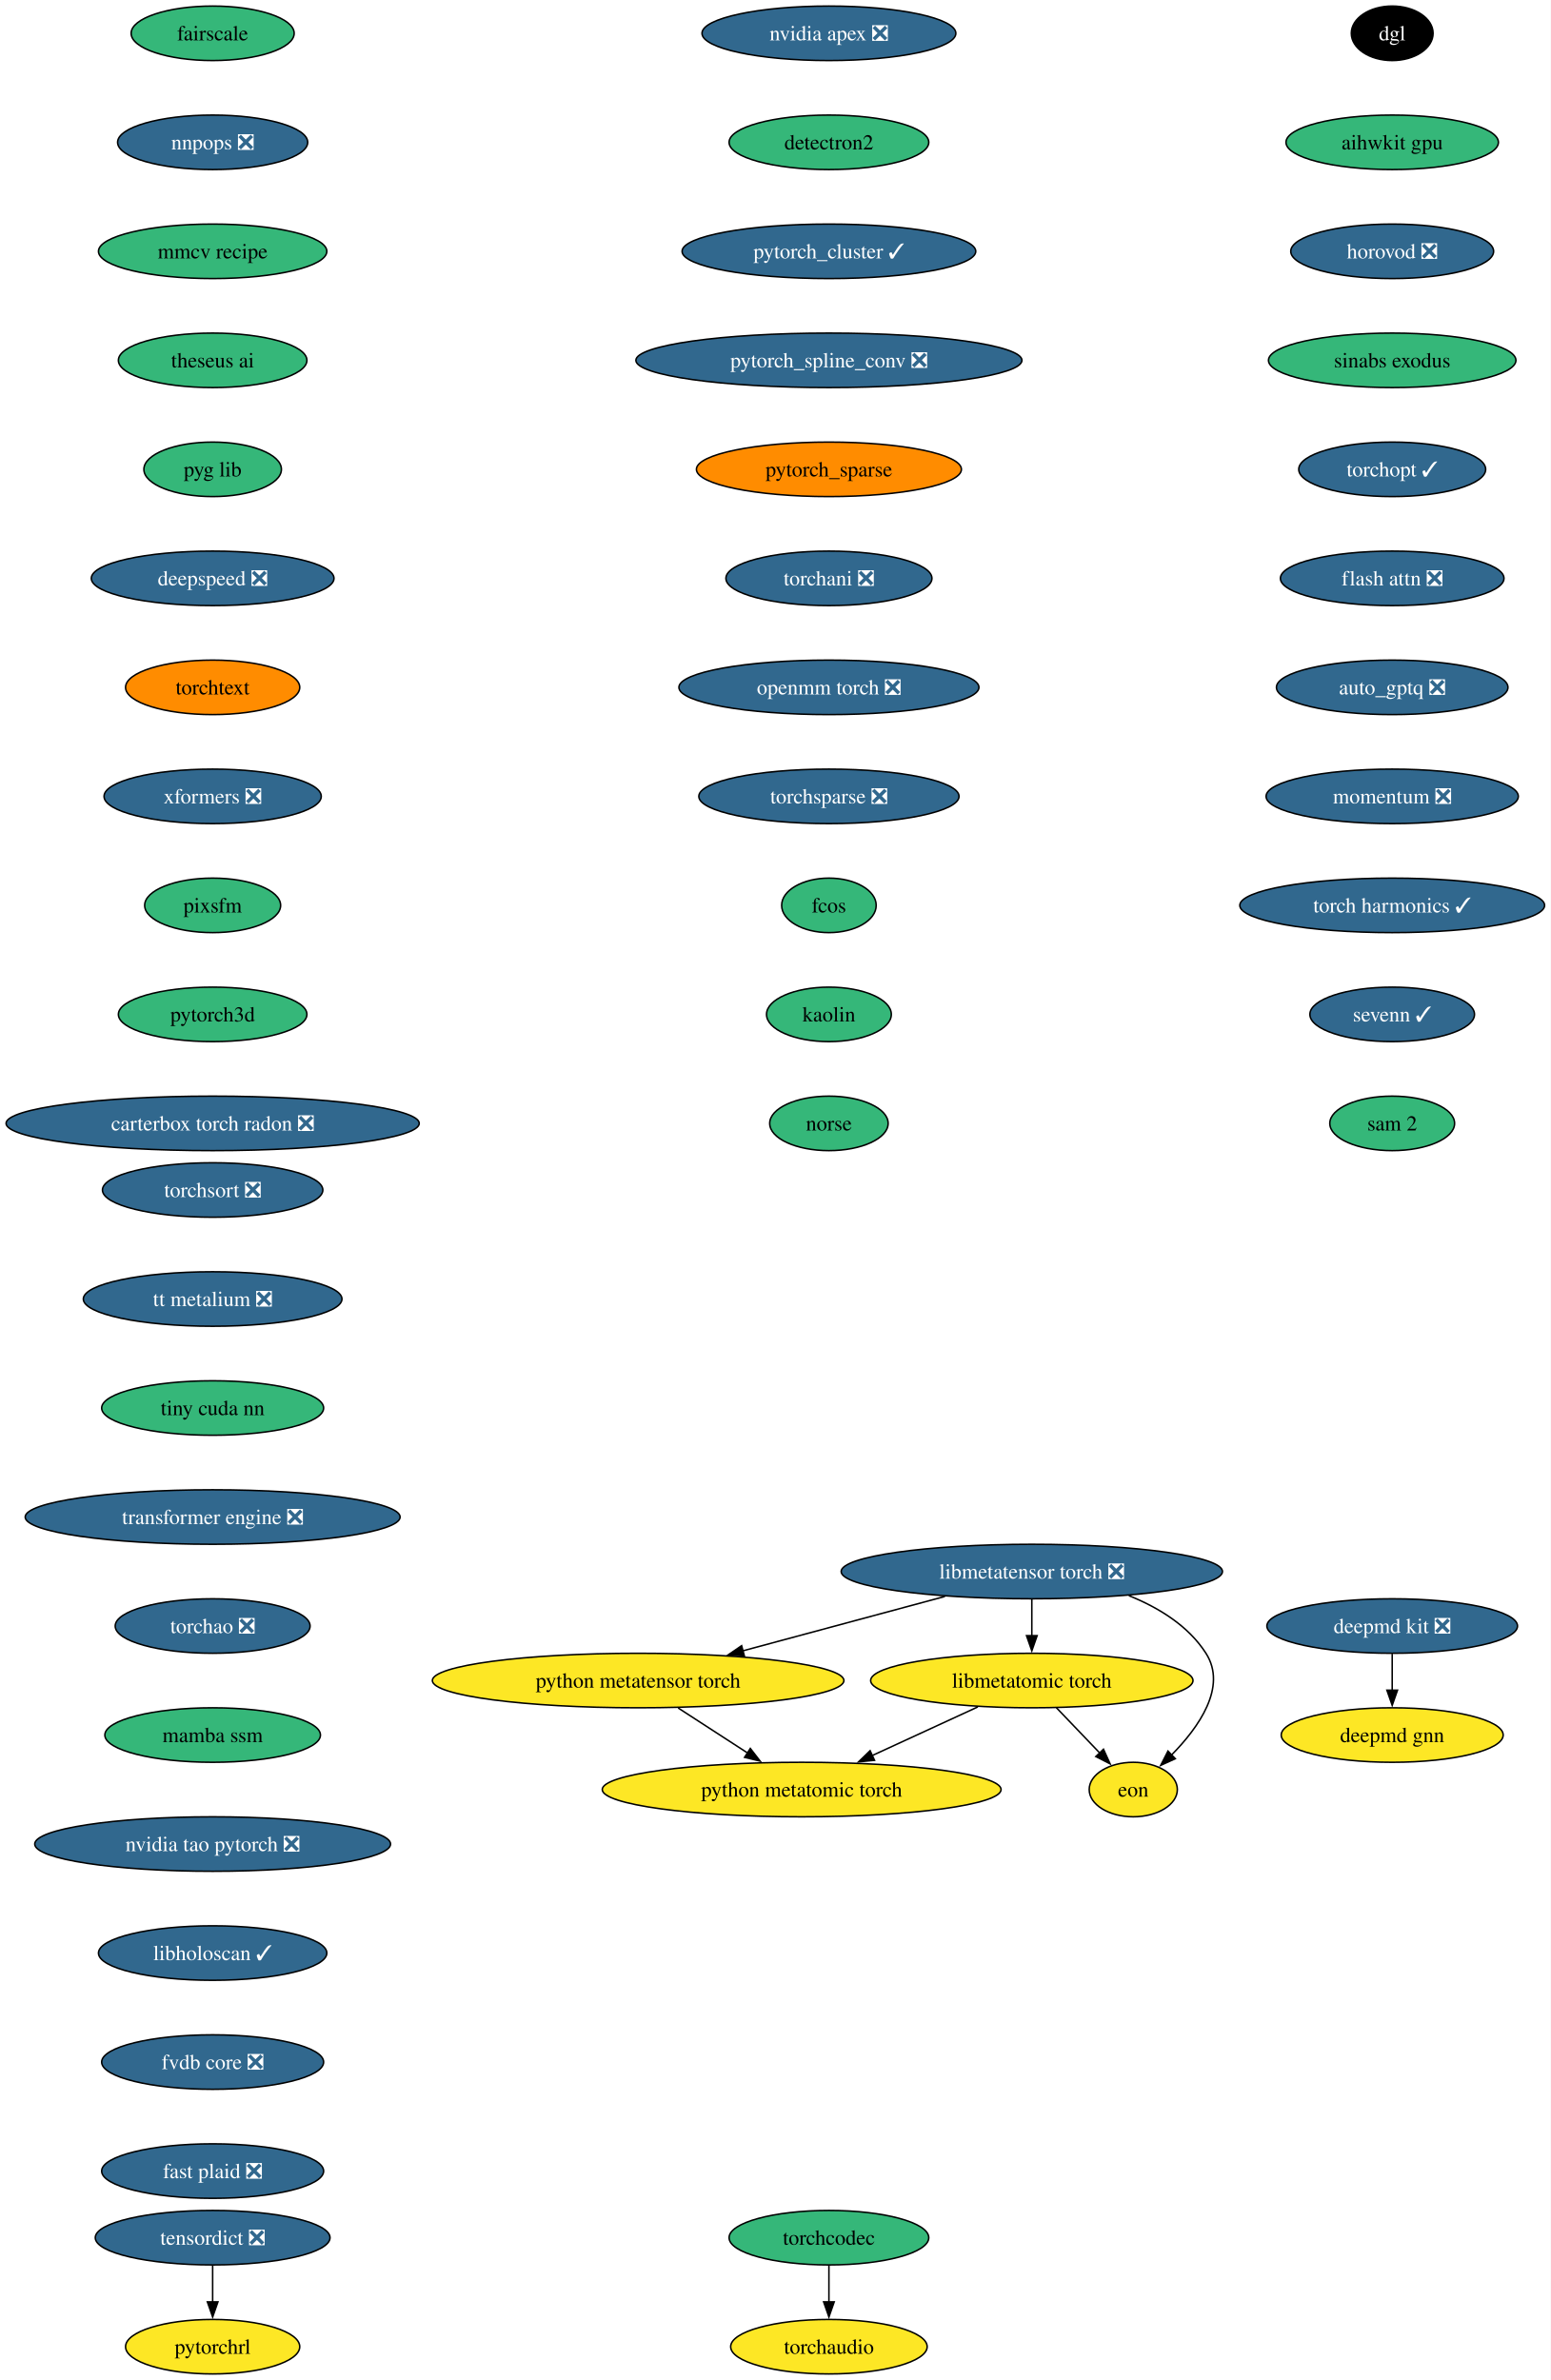
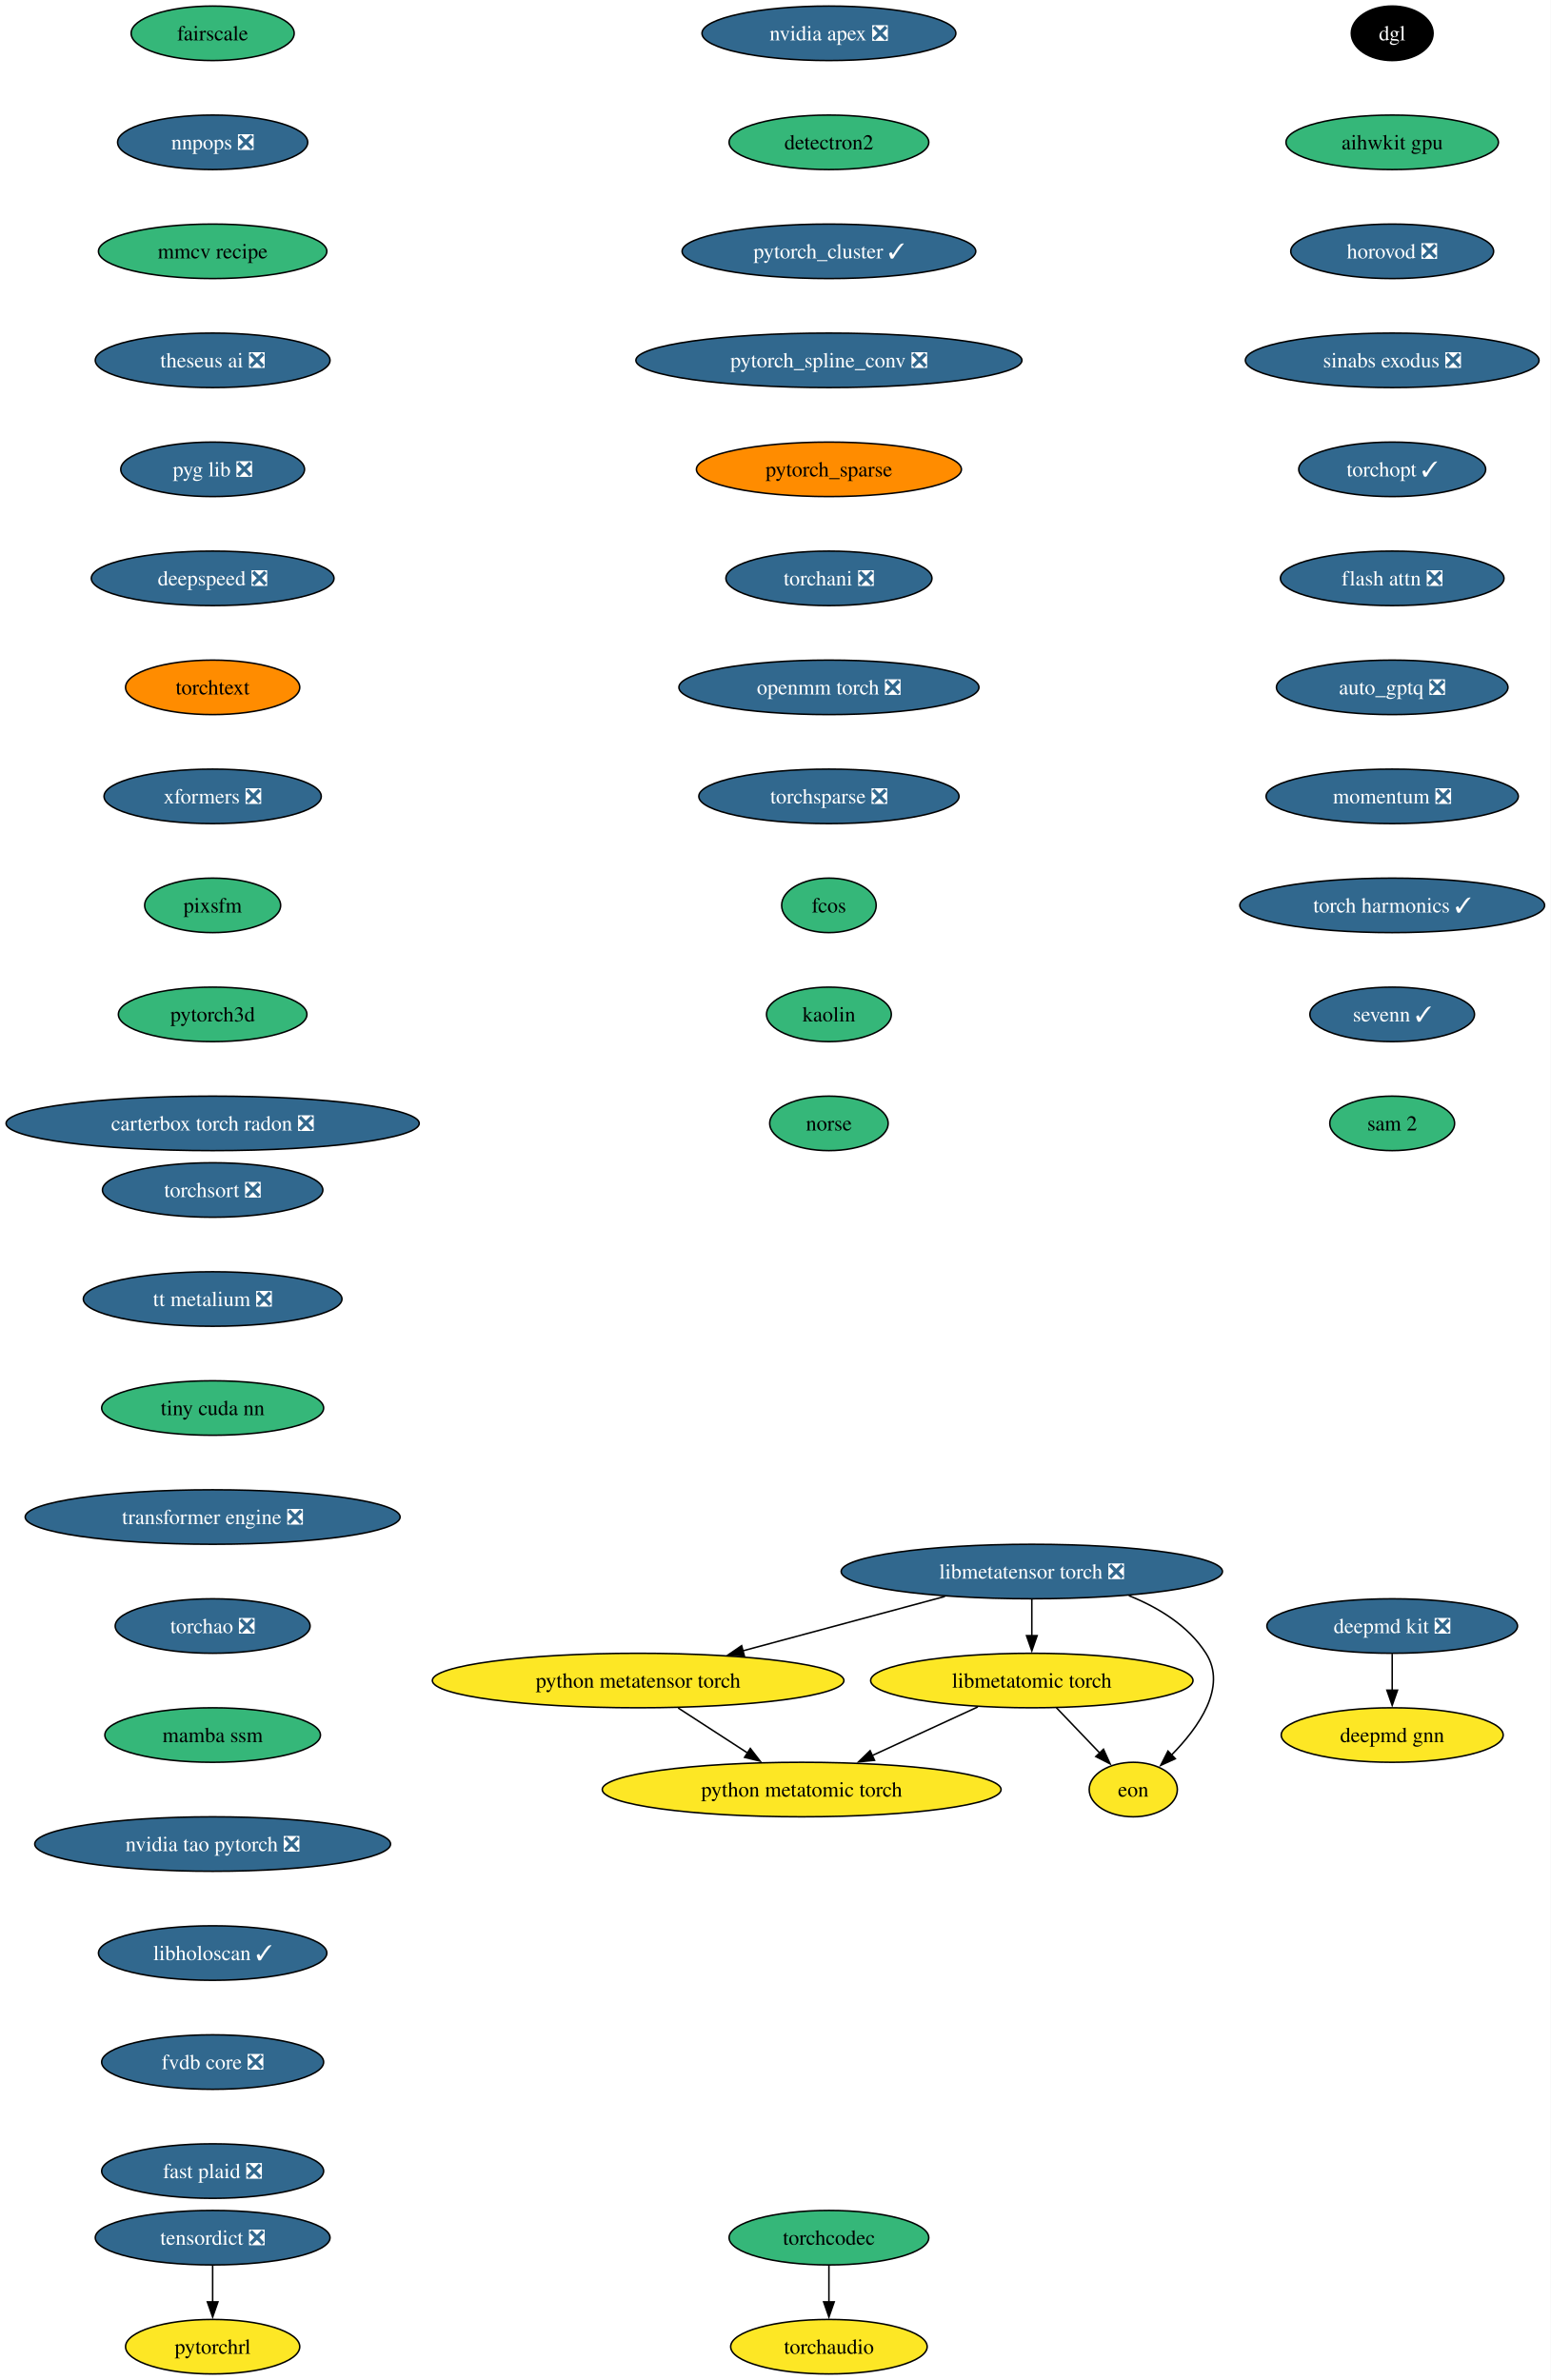
<svg xmlns="http://www.w3.org/2000/svg" xmlns:xlink="http://www.w3.org/1999/xlink" width="1024pt" height="1572pt" viewBox="0.00 0.00 1024.00 1572.00">
  <g id="graph0" class="graph" transform="scale(1 1) rotate(0) translate(4 1568)">
    <polygon fill="white" stroke="none" points="-4,4 -4,-1568 1020.1,-1568 1020.1,4 -4,4" />
    <g id="node1" class="node">
      <g id="a_node1">
        <a xlink:href="https://github.com/conda-forge/deepmd-kit-feedstock/pull/134" xlink:title="deepmd kit ❎">
          <ellipse fill="#31688e" stroke="black" cx="915.44" cy="-494" rx="82.77" ry="18" />
          <text xml:space="preserve" text-anchor="middle" x="915.44" y="-489.32" font-family="Times,serif" font-size="14.00" fill="white">deepmd kit ❎</text>
        </a>
      </g>
    </g>
    <g id="node2" class="node">
      <g id="a_node2">
        <a xlink:href="https://github.com/conda-forge/deepmd-gnn-feedstock" xlink:title="deepmd gnn">
          <ellipse fill="#fde725" stroke="black" cx="915.44" cy="-422" rx="73.3" ry="18" />
          <text xml:space="preserve" text-anchor="middle" x="915.44" y="-417.32" font-family="Times,serif" font-size="14.00">deepmd gnn</text>
        </a>
      </g>
    </g>
    <g id="edge1" class="edge">
      <path fill="none" stroke="black" d="M915.44,-475.7C915.44,-468.41 915.44,-459.73 915.44,-451.54" />
      <polygon fill="black" stroke="black" points="918.94,-451.62 915.44,-441.62 911.94,-451.62 918.94,-451.62" />
    </g>
    <g id="node3" class="node">
      <g id="a_node3">
        <a xlink:href="https://github.com/conda-forge/nvidia-apex-feedstock/pull/69" xlink:title="nvidia apex ❎">
          <ellipse fill="#31688e" stroke="black" cx="543.44" cy="-1546" rx="83.83" ry="18" />
          <text xml:space="preserve" text-anchor="middle" x="543.44" y="-1541.33" font-family="Times,serif" font-size="14.00" fill="white">nvidia apex ❎</text>
        </a>
      </g>
    </g>
    <g id="node4" class="node">
      <g id="a_node4">
        <a xlink:href="https://github.com/conda-forge/detectron2-feedstock" xlink:title="detectron2">
          <ellipse fill="#35b779" stroke="black" cx="543.44" cy="-1474" rx="65.94" ry="18" />
          <text xml:space="preserve" text-anchor="middle" x="543.44" y="-1469.33" font-family="Times,serif" font-size="14.00">detectron2</text>
        </a>
      </g>
    </g>
    <g id="node5" class="node">
      <g id="a_node5">
        <a xlink:href="https://github.com/conda-forge/pytorch_cluster-feedstock/pull/69" xlink:title="pytorch_cluster ✓">
          <ellipse fill="#31688e" stroke="black" cx="543.44" cy="-1402" rx="96.98" ry="18" />
          <text xml:space="preserve" text-anchor="middle" x="543.44" y="-1397.33" font-family="Times,serif" font-size="14.00" fill="white">pytorch_cluster ✓</text>
        </a>
      </g>
    </g>
    <g id="node6" class="node">
      <g id="a_node6">
        <a xlink:href="https://github.com/conda-forge/pytorch_spline_conv-feedstock/pull/52" xlink:title="pytorch_spline_conv ❎">
          <ellipse fill="#31688e" stroke="black" cx="543.44" cy="-1330" rx="127.49" ry="18" />
          <text xml:space="preserve" text-anchor="middle" x="543.44" y="-1325.33" font-family="Times,serif" font-size="14.00" fill="white">pytorch_spline_conv ❎</text>
        </a>
      </g>
    </g>
    <g id="node7" class="node">
      <g id="a_node7">
        <a xlink:href="https://github.com/conda-forge/pytorch_sparse-feedstock" xlink:title="pytorch_sparse">
          <ellipse fill="#ff8c00" stroke="black" cx="543.44" cy="-1258" rx="87.51" ry="18" />
          <text xml:space="preserve" text-anchor="middle" x="543.44" y="-1253.33" font-family="Times,serif" font-size="14.00">pytorch_sparse</text>
        </a>
      </g>
    </g>
    <g id="node8" class="node">
      <g id="a_node8">
        <a xlink:href="https://github.com/conda-forge/torchani-feedstock/pull/63" xlink:title="torchani ❎">
          <ellipse fill="#31688e" stroke="black" cx="543.44" cy="-1186" rx="68.04" ry="18" />
          <text xml:space="preserve" text-anchor="middle" x="543.44" y="-1181.33" font-family="Times,serif" font-size="14.00" fill="white">torchani ❎</text>
        </a>
      </g>
    </g>
    <g id="node9" class="node">
      <g id="a_node9">
        <a xlink:href="https://github.com/conda-forge/openmm-torch-feedstock/pull/77" xlink:title="openmm torch ❎">
          <ellipse fill="#31688e" stroke="black" cx="543.44" cy="-1114" rx="99.08" ry="18" />
          <text xml:space="preserve" text-anchor="middle" x="543.44" y="-1109.33" font-family="Times,serif" font-size="14.00" fill="white">openmm torch ❎</text>
        </a>
      </g>
    </g>
    <g id="node10" class="node">
      <g id="a_node10">
        <a xlink:href="https://github.com/conda-forge/torchsparse-feedstock/pull/48" xlink:title="torchsparse ❎">
          <ellipse fill="#31688e" stroke="black" cx="543.44" cy="-1042" rx="85.93" ry="18" />
          <text xml:space="preserve" text-anchor="middle" x="543.44" y="-1037.33" font-family="Times,serif" font-size="14.00" fill="white">torchsparse ❎</text>
        </a>
      </g>
    </g>
    <g id="node11" class="node">
      <g id="a_node11">
        <a xlink:href="https://github.com/conda-forge/fcos-feedstock" xlink:title="fcos">
          <ellipse fill="#35b779" stroke="black" cx="543.44" cy="-970" rx="31.22" ry="18" />
          <text xml:space="preserve" text-anchor="middle" x="543.44" y="-965.33" font-family="Times,serif" font-size="14.00">fcos</text>
        </a>
      </g>
    </g>
    <g id="node12" class="node">
      <g id="a_node12">
        <a xlink:href="https://github.com/conda-forge/kaolin-feedstock" xlink:title="kaolin">
          <ellipse fill="#35b779" stroke="black" cx="543.44" cy="-898" rx="41.21" ry="18" />
          <text xml:space="preserve" text-anchor="middle" x="543.44" y="-893.33" font-family="Times,serif" font-size="14.00">kaolin</text>
        </a>
      </g>
    </g>
    <g id="node13" class="node">
      <g id="a_node13">
        <a xlink:href="https://github.com/conda-forge/norse-feedstock" xlink:title="norse">
          <ellipse fill="#35b779" stroke="black" cx="543.44" cy="-826" rx="39.11" ry="18" />
          <text xml:space="preserve" text-anchor="middle" x="543.44" y="-821.33" font-family="Times,serif" font-size="14.00">norse</text>
        </a>
      </g>
    </g>
    <g id="node14" class="node">
      <g id="a_node14">
        <a xlink:href="https://github.com/conda-forge/fairscale-feedstock" xlink:title="fairscale">
          <ellipse fill="#35b779" stroke="black" cx="136.44" cy="-1546" rx="53.84" ry="18" />
          <text xml:space="preserve" text-anchor="middle" x="136.44" y="-1541.33" font-family="Times,serif" font-size="14.00">fairscale</text>
        </a>
      </g>
    </g>
    <g id="node15" class="node">
      <g id="a_node15">
        <a xlink:href="https://github.com/conda-forge/nnpops-feedstock/pull/57" xlink:title="nnpops ❎">
          <ellipse fill="#31688e" stroke="black" cx="136.44" cy="-1474" rx="62.78" ry="18" />
          <text xml:space="preserve" text-anchor="middle" x="136.44" y="-1469.33" font-family="Times,serif" font-size="14.00" fill="white">nnpops ❎</text>
        </a>
      </g>
    </g>
    <g id="node16" class="node">
      <g id="a_node16">
        <a xlink:href="https://github.com/conda-forge/mmcv-recipe-feedstock" xlink:title="mmcv recipe">
          <ellipse fill="#35b779" stroke="black" cx="136.44" cy="-1402" rx="75.41" ry="18" />
          <text xml:space="preserve" text-anchor="middle" x="136.44" y="-1397.33" font-family="Times,serif" font-size="14.00">mmcv recipe</text>
        </a>
      </g>
    </g>
    <g id="node17" class="node">
      <g id="a_node17">
-         <a xlink:href="https://github.com/conda-forge/theseus-ai-feedstock" xlink:title="theseus ai">
-           <ellipse fill="#35b779" stroke="black" cx="136.44" cy="-1330" rx="62.26" ry="18" />
-           <text xml:space="preserve" text-anchor="middle" x="136.44" y="-1325.33" font-family="Times,serif" font-size="14.00">theseus ai</text>
+         <a xlink:href="https://github.com/conda-forge/theseus-ai-feedstock/pull/35" xlink:title="theseus ai ❎">
+           <ellipse fill="#31688e" stroke="black" cx="136.44" cy="-1330" rx="77.52" ry="18" />
+           <text xml:space="preserve" text-anchor="middle" x="136.44" y="-1325.33" font-family="Times,serif" font-size="14.00" fill="white">theseus ai ❎</text>
        </a>
      </g>
    </g>
    <g id="node18" class="node">
      <g id="a_node18">
-         <a xlink:href="https://github.com/conda-forge/pyg-lib-feedstock" xlink:title="pyg lib">
-           <ellipse fill="#35b779" stroke="black" cx="136.44" cy="-1258" rx="45.42" ry="18" />
-           <text xml:space="preserve" text-anchor="middle" x="136.44" y="-1253.33" font-family="Times,serif" font-size="14.00">pyg lib</text>
+         <a xlink:href="https://github.com/conda-forge/pyg-lib-feedstock/pull/52" xlink:title="pyg lib ❎">
+           <ellipse fill="#31688e" stroke="black" cx="136.44" cy="-1258" rx="60.68" ry="18" />
+           <text xml:space="preserve" text-anchor="middle" x="136.44" y="-1253.33" font-family="Times,serif" font-size="14.00" fill="white">pyg lib ❎</text>
        </a>
      </g>
    </g>
    <g id="node19" class="node">
      <g id="a_node19">
        <a xlink:href="https://github.com/conda-forge/deepspeed-feedstock/pull/122" xlink:title="deepspeed ❎">
          <ellipse fill="#31688e" stroke="black" cx="136.44" cy="-1186" rx="80.14" ry="18" />
          <text xml:space="preserve" text-anchor="middle" x="136.44" y="-1181.33" font-family="Times,serif" font-size="14.00" fill="white">deepspeed ❎</text>
        </a>
      </g>
    </g>
    <g id="node20" class="node">
      <g id="a_node20">
        <a xlink:href="https://github.com/conda-forge/torchtext-feedstock" xlink:title="torchtext">
          <ellipse fill="#ff8c00" stroke="black" cx="136.44" cy="-1114" rx="57.52" ry="18" />
          <text xml:space="preserve" text-anchor="middle" x="136.44" y="-1109.33" font-family="Times,serif" font-size="14.00">torchtext</text>
        </a>
      </g>
    </g>
    <g id="node21" class="node">
      <g id="a_node21">
        <a xlink:href="https://github.com/conda-forge/xformers-feedstock/pull/73" xlink:title="xformers ❎">
          <ellipse fill="#31688e" stroke="black" cx="136.44" cy="-1042" rx="71.73" ry="18" />
          <text xml:space="preserve" text-anchor="middle" x="136.44" y="-1037.33" font-family="Times,serif" font-size="14.00" fill="white">xformers ❎</text>
        </a>
      </g>
    </g>
    <g id="node22" class="node">
      <g id="a_node22">
        <a xlink:href="https://github.com/conda-forge/pixsfm-feedstock" xlink:title="pixsfm">
          <ellipse fill="#35b779" stroke="black" cx="136.44" cy="-970" rx="44.9" ry="18" />
          <text xml:space="preserve" text-anchor="middle" x="136.44" y="-965.33" font-family="Times,serif" font-size="14.00">pixsfm</text>
        </a>
      </g>
    </g>
    <g id="node25" class="node">
      <g id="a_node25">
        <a xlink:href="https://github.com/conda-forge/pytorch3d-feedstock" xlink:title="pytorch3d">
          <ellipse fill="#35b779" stroke="black" cx="136.44" cy="-898" rx="62.26" ry="18" />
          <text xml:space="preserve" text-anchor="middle" x="136.44" y="-893.33" font-family="Times,serif" font-size="14.00">pytorch3d</text>
        </a>
      </g>
    </g>
    <g id="node23" class="node">
      <g id="a_node23">
        <a xlink:href="https://github.com/conda-forge/tensordict-feedstock/pull/46" xlink:title="tensordict ❎">
          <ellipse fill="#31688e" stroke="black" cx="136.44" cy="-90" rx="77.52" ry="18" />
          <text xml:space="preserve" text-anchor="middle" x="136.44" y="-85.33" font-family="Times,serif" font-size="14.00" fill="white">tensordict ❎</text>
        </a>
      </g>
    </g>
    <g id="node24" class="node">
      <g id="a_node24">
        <a xlink:href="https://github.com/conda-forge/pytorchrl-feedstock" xlink:title="pytorchrl">
          <ellipse fill="#fde725" stroke="black" cx="136.44" cy="-18" rx="57.52" ry="18" />
          <text xml:space="preserve" text-anchor="middle" x="136.44" y="-13.32" font-family="Times,serif" font-size="14.00">pytorchrl</text>
        </a>
      </g>
    </g>
    <g id="edge20" class="edge">
      <path fill="none" stroke="black" d="M136.44,-71.7C136.44,-64.41 136.44,-55.73 136.44,-47.54" />
      <polygon fill="black" stroke="black" points="139.94,-47.62 136.44,-37.62 132.94,-47.62 139.94,-47.62" />
    </g>
    <g id="node26" class="node">
      <g id="a_node26">
        <a xlink:href="https://github.com/conda-forge/carterbox-torch-radon-feedstock/pull/29" xlink:title="carterbox torch radon ❎">
          <ellipse fill="#31688e" stroke="black" cx="136.44" cy="-826" rx="136.44" ry="18" />
          <text xml:space="preserve" text-anchor="middle" x="136.44" y="-821.33" font-family="Times,serif" font-size="14.00" fill="white">carterbox torch radon ❎</text>
        </a>
      </g>
    </g>
    <g id="node27" class="node">
      <g id="a_node27">
        <a xlink:href="https://github.com/conda-forge/dgl-feedstock" xlink:title="dgl">
          <ellipse fill="#000000" stroke="black" cx="915.44" cy="-1546" rx="27.01" ry="18" />
          <text xml:space="preserve" text-anchor="middle" x="915.44" y="-1541.33" font-family="Times,serif" font-size="14.00" fill="white">dgl</text>
        </a>
      </g>
    </g>
    <g id="node28" class="node">
      <g id="a_node28">
        <a xlink:href="https://github.com/conda-forge/aihwkit-gpu-feedstock" xlink:title="aihwkit gpu">
          <ellipse fill="#35b779" stroke="black" cx="915.44" cy="-1474" rx="70.15" ry="18" />
          <text xml:space="preserve" text-anchor="middle" x="915.44" y="-1469.33" font-family="Times,serif" font-size="14.00">aihwkit gpu</text>
        </a>
      </g>
    </g>
    <g id="node29" class="node">
      <g id="a_node29">
        <a xlink:href="https://github.com/conda-forge/horovod-feedstock/pull/47" xlink:title="horovod ❎">
          <ellipse fill="#31688e" stroke="black" cx="915.44" cy="-1402" rx="66.99" ry="18" />
          <text xml:space="preserve" text-anchor="middle" x="915.44" y="-1397.33" font-family="Times,serif" font-size="14.00" fill="white">horovod ❎</text>
        </a>
      </g>
    </g>
    <g id="node30" class="node">
      <g id="a_node30">
-         <a xlink:href="https://github.com/conda-forge/sinabs-exodus-feedstock" xlink:title="sinabs exodus">
-           <ellipse fill="#35b779" stroke="black" cx="915.44" cy="-1330" rx="81.72" ry="18" />
-           <text xml:space="preserve" text-anchor="middle" x="915.44" y="-1325.33" font-family="Times,serif" font-size="14.00">sinabs exodus</text>
+         <a xlink:href="https://github.com/conda-forge/sinabs-exodus-feedstock/pull/27" xlink:title="sinabs exodus ❎">
+           <ellipse fill="#31688e" stroke="black" cx="915.44" cy="-1330" rx="96.98" ry="18" />
+           <text xml:space="preserve" text-anchor="middle" x="915.44" y="-1325.33" font-family="Times,serif" font-size="14.00" fill="white">sinabs exodus ❎</text>
        </a>
      </g>
    </g>
    <g id="node31" class="node">
      <g id="a_node31">
        <a xlink:href="https://github.com/conda-forge/torchopt-feedstock/pull/15" xlink:title="torchopt ✓">
          <ellipse fill="#31688e" stroke="black" cx="915.44" cy="-1258" rx="61.73" ry="18" />
          <text xml:space="preserve" text-anchor="middle" x="915.44" y="-1253.33" font-family="Times,serif" font-size="14.00" fill="white">torchopt ✓</text>
        </a>
      </g>
    </g>
    <g id="node32" class="node">
      <g id="a_node32">
        <a xlink:href="https://github.com/conda-forge/flash-attn-feedstock/pull/49" xlink:title="flash attn ❎">
          <ellipse fill="#31688e" stroke="black" cx="915.44" cy="-1186" rx="73.83" ry="18" />
          <text xml:space="preserve" text-anchor="middle" x="915.44" y="-1181.33" font-family="Times,serif" font-size="14.00" fill="white">flash attn ❎</text>
        </a>
      </g>
    </g>
    <g id="node33" class="node">
      <g id="a_node33">
        <a xlink:href="https://github.com/conda-forge/auto_gptq-feedstock/pull/24" xlink:title="auto_gptq ❎">
          <ellipse fill="#31688e" stroke="black" cx="915.44" cy="-1114" rx="76.46" ry="18" />
          <text xml:space="preserve" text-anchor="middle" x="915.44" y="-1109.33" font-family="Times,serif" font-size="14.00" fill="white">auto_gptq ❎</text>
        </a>
      </g>
    </g>
    <g id="node34" class="node">
      <g id="a_node34">
        <a xlink:href="https://github.com/conda-forge/momentum-feedstock/pull/298" xlink:title="momentum ❎">
          <ellipse fill="#31688e" stroke="black" cx="915.44" cy="-1042" rx="83.3" ry="18" />
          <text xml:space="preserve" text-anchor="middle" x="915.44" y="-1037.33" font-family="Times,serif" font-size="14.00" fill="white">momentum ❎</text>
        </a>
      </g>
    </g>
    <g id="node40" class="node">
      <g id="a_node40">
        <a xlink:href="https://github.com/conda-forge/torch-harmonics-feedstock/pull/27" xlink:title="torch harmonics ✓">
          <ellipse fill="#31688e" stroke="black" cx="915.44" cy="-970" rx="100.66" ry="18" />
          <text xml:space="preserve" text-anchor="middle" x="915.44" y="-965.33" font-family="Times,serif" font-size="14.00" fill="white">torch harmonics ✓</text>
        </a>
      </g>
    </g>
    <g id="node35" class="node">
      <g id="a_node35">
        <a xlink:href="https://github.com/conda-forge/libmetatensor-torch-feedstock/pull/41" xlink:title="libmetatensor torch ❎">
          <ellipse fill="#31688e" stroke="black" cx="677.44" cy="-530" rx="125.92" ry="18" />
          <text xml:space="preserve" text-anchor="middle" x="677.44" y="-525.33" font-family="Times,serif" font-size="14.00" fill="white">libmetatensor torch ❎</text>
        </a>
      </g>
    </g>
    <g id="node36" class="node">
      <g id="a_node36">
        <a xlink:href="https://github.com/conda-forge/python-metatensor-torch-feedstock" xlink:title="python metatensor torch">
          <ellipse fill="#fde725" stroke="black" cx="417.44" cy="-458" rx="135.91" ry="18" />
          <text xml:space="preserve" text-anchor="middle" x="417.44" y="-453.32" font-family="Times,serif" font-size="14.00">python metatensor torch</text>
        </a>
      </g>
    </g>
    <g id="edge30" class="edge">
      <path fill="none" stroke="black" d="M620.06,-513.55C580.66,-502.94 528.16,-488.81 486.47,-477.59" />
      <polygon fill="black" stroke="black" points="487.6,-474.26 477.03,-475.04 485.78,-481.02 487.6,-474.26" />
    </g>
    <g id="node37" class="node">
      <g id="a_node37">
        <a xlink:href="https://github.com/conda-forge/libmetatomic-torch-feedstock" xlink:title="libmetatomic torch">
          <ellipse fill="#fde725" stroke="black" cx="677.44" cy="-458" rx="106.45" ry="18" />
          <text xml:space="preserve" text-anchor="middle" x="677.44" y="-453.32" font-family="Times,serif" font-size="14.00">libmetatomic torch</text>
        </a>
      </g>
    </g>
    <g id="edge31" class="edge">
      <path fill="none" stroke="black" d="M677.44,-511.7C677.44,-504.41 677.44,-495.73 677.44,-487.54" />
      <polygon fill="black" stroke="black" points="680.94,-487.62 677.44,-477.62 673.94,-487.62 680.94,-487.62" />
    </g>
    <g id="node38" class="node">
      <g id="a_node38">
        <a xlink:href="https://github.com/conda-forge/eon-feedstock" xlink:title="eon">
          <ellipse fill="#fde725" stroke="black" cx="744.44" cy="-386" rx="29.11" ry="18" />
          <text xml:space="preserve" text-anchor="middle" x="744.44" y="-381.32" font-family="Times,serif" font-size="14.00">eon</text>
        </a>
      </g>
    </g>
    <g id="edge32" class="edge">
      <path fill="none" stroke="black" d="M741.51,-514.09C761.25,-506.16 780.82,-494.14 792.44,-476 806.64,-453.82 787.71,-427.07 769.61,-408.72" />
      <polygon fill="black" stroke="black" points="772.2,-406.37 762.56,-401.98 767.36,-411.42 772.2,-406.37" />
    </g>
    <g id="node39" class="node">
      <g id="a_node39">
        <a xlink:href="https://github.com/conda-forge/python-metatomic-torch-feedstock" xlink:title="python metatomic torch">
          <ellipse fill="#fde725" stroke="black" cx="525.44" cy="-386" rx="131.7" ry="18" />
          <text xml:space="preserve" text-anchor="middle" x="525.44" y="-381.32" font-family="Times,serif" font-size="14.00">python metatomic torch</text>
        </a>
      </g>
    </g>
    <g id="edge33" class="edge">
      <path fill="none" stroke="black" d="M443.86,-439.88C457.69,-430.91 474.82,-419.81 489.81,-410.09" />
      <polygon fill="black" stroke="black" points="491.53,-413.15 498.02,-404.77 487.73,-407.27 491.53,-413.15" />
    </g>
    <g id="edge34" class="edge">
      <path fill="none" stroke="black" d="M693.66,-440.05C702.28,-431.04 713.02,-419.83 722.39,-410.04" />
      <polygon fill="black" stroke="black" points="724.76,-412.63 729.14,-402.98 719.7,-407.79 724.76,-412.63" />
    </g>
    <g id="edge35" class="edge">
      <path fill="none" stroke="black" d="M641.8,-440.59C620.97,-430.99 594.44,-418.78 571.97,-408.43" />
      <polygon fill="black" stroke="black" points="573.56,-405.31 563.02,-404.31 570.64,-411.67 573.56,-405.31" />
    </g>
    <g id="node41" class="node">
      <g id="a_node41">
        <a xlink:href="https://github.com/conda-forge/sevenn-feedstock/pull/24" xlink:title="sevenn ✓">
          <ellipse fill="#31688e" stroke="black" cx="915.44" cy="-898" rx="54.36" ry="18" />
          <text xml:space="preserve" text-anchor="middle" x="915.44" y="-893.33" font-family="Times,serif" font-size="14.00" fill="white">sevenn ✓</text>
        </a>
      </g>
    </g>
    <g id="node43" class="node">
      <g id="a_node43">
        <a xlink:href="https://github.com/conda-forge/sam-2-feedstock" xlink:title="sam 2">
          <ellipse fill="#35b779" stroke="black" cx="915.44" cy="-826" rx="41.21" ry="18" />
          <text xml:space="preserve" text-anchor="middle" x="915.44" y="-821.33" font-family="Times,serif" font-size="14.00">sam 2</text>
        </a>
      </g>
    </g>
    <g id="node42" class="node">
      <g id="a_node42">
        <a xlink:href="https://github.com/conda-forge/torchaudio-feedstock" xlink:title="torchaudio">
          <ellipse fill="#fde725" stroke="black" cx="543.44" cy="-18" rx="64.89" ry="18" />
          <text xml:space="preserve" text-anchor="middle" x="543.44" y="-13.32" font-family="Times,serif" font-size="14.00">torchaudio</text>
        </a>
      </g>
    </g>
    <g id="node44" class="node">
      <g id="a_node44">
        <a xlink:href="https://github.com/conda-forge/torchsort-feedstock/pull/17" xlink:title="torchsort ❎">
          <ellipse fill="#31688e" stroke="black" cx="136.44" cy="-782" rx="72.78" ry="18" />
          <text xml:space="preserve" text-anchor="middle" x="136.44" y="-777.33" font-family="Times,serif" font-size="14.00" fill="white">torchsort ❎</text>
        </a>
      </g>
    </g>
    <g id="node45" class="node">
      <g id="a_node45">
        <a xlink:href="https://github.com/conda-forge/tt-metalium-feedstock/pull/24" xlink:title="tt metalium ❎">
          <ellipse fill="#31688e" stroke="black" cx="136.44" cy="-710" rx="85.41" ry="18" />
          <text xml:space="preserve" text-anchor="middle" x="136.44" y="-705.33" font-family="Times,serif" font-size="14.00" fill="white">tt metalium ❎</text>
        </a>
      </g>
    </g>
    <g id="node46" class="node">
      <g id="a_node46">
        <a xlink:href="https://github.com/conda-forge/tiny-cuda-nn-feedstock" xlink:title="tiny cuda nn">
          <ellipse fill="#35b779" stroke="black" cx="136.44" cy="-638" rx="73.3" ry="18" />
          <text xml:space="preserve" text-anchor="middle" x="136.44" y="-633.33" font-family="Times,serif" font-size="14.00">tiny cuda nn</text>
        </a>
      </g>
    </g>
    <g id="node48" class="node">
      <g id="a_node48">
        <a xlink:href="https://github.com/conda-forge/transformer-engine-feedstock/pull/41" xlink:title="transformer engine ❎">
          <ellipse fill="#31688e" stroke="black" cx="136.44" cy="-566" rx="123.81" ry="18" />
          <text xml:space="preserve" text-anchor="middle" x="136.44" y="-561.33" font-family="Times,serif" font-size="14.00" fill="white">transformer engine ❎</text>
        </a>
      </g>
    </g>
    <g id="node47" class="node">
      <g id="a_node47">
        <a xlink:href="https://github.com/conda-forge/torchcodec-feedstock" xlink:title="torchcodec">
          <ellipse fill="#35b779" stroke="black" cx="543.44" cy="-90" rx="65.94" ry="18" />
          <text xml:space="preserve" text-anchor="middle" x="543.44" y="-85.33" font-family="Times,serif" font-size="14.00">torchcodec</text>
        </a>
      </g>
    </g>
    <g id="edge41" class="edge">
      <path fill="none" stroke="black" d="M543.44,-71.7C543.44,-64.41 543.44,-55.73 543.44,-47.54" />
      <polygon fill="black" stroke="black" points="546.94,-47.62 543.44,-37.62 539.94,-47.62 546.94,-47.62" />
    </g>
    <g id="node49" class="node">
      <g id="a_node49">
        <a xlink:href="https://github.com/conda-forge/torchao-feedstock/pull/17" xlink:title="torchao ❎">
          <ellipse fill="#31688e" stroke="black" cx="136.44" cy="-494" rx="64.36" ry="18" />
          <text xml:space="preserve" text-anchor="middle" x="136.44" y="-489.32" font-family="Times,serif" font-size="14.00" fill="white">torchao ❎</text>
        </a>
      </g>
    </g>
    <g id="node50" class="node">
      <g id="a_node50">
        <a xlink:href="https://github.com/conda-forge/mamba-ssm-feedstock" xlink:title="mamba ssm">
          <ellipse fill="#35b779" stroke="black" cx="136.44" cy="-422" rx="71.2" ry="18" />
          <text xml:space="preserve" text-anchor="middle" x="136.44" y="-417.32" font-family="Times,serif" font-size="14.00">mamba ssm</text>
        </a>
      </g>
    </g>
    <g id="node51" class="node">
      <g id="a_node51">
        <a xlink:href="https://github.com/conda-forge/nvidia-tao-pytorch-feedstock/pull/9" xlink:title="nvidia tao pytorch ❎">
          <ellipse fill="#31688e" stroke="black" cx="136.44" cy="-350" rx="117.5" ry="18" />
          <text xml:space="preserve" text-anchor="middle" x="136.44" y="-345.32" font-family="Times,serif" font-size="14.00" fill="white">nvidia tao pytorch ❎</text>
        </a>
      </g>
    </g>
    <g id="node52" class="node">
      <g id="a_node52">
        <a xlink:href="https://github.com/conda-forge/libholoscan-feedstock/pull/14" xlink:title="libholoscan ✓">
          <ellipse fill="#31688e" stroke="black" cx="136.44" cy="-278" rx="75.41" ry="18" />
          <text xml:space="preserve" text-anchor="middle" x="136.44" y="-273.32" font-family="Times,serif" font-size="14.00" fill="white">libholoscan ✓</text>
        </a>
      </g>
    </g>
    <g id="node53" class="node">
      <g id="a_node53">
        <a xlink:href="https://github.com/conda-forge/fvdb-core-feedstock/pull/35" xlink:title="fvdb core ❎">
          <ellipse fill="#31688e" stroke="black" cx="136.44" cy="-206" rx="73.3" ry="18" />
          <text xml:space="preserve" text-anchor="middle" x="136.44" y="-201.33" font-family="Times,serif" font-size="14.00" fill="white">fvdb core ❎</text>
        </a>
      </g>
    </g>
    <g id="node54" class="node">
      <g id="a_node54">
        <a xlink:href="https://github.com/conda-forge/fast-plaid-feedstock/pull/4" xlink:title="fast plaid ❎">
          <ellipse fill="#31688e" stroke="black" cx="136.44" cy="-134" rx="73.3" ry="18" />
          <text xml:space="preserve" text-anchor="middle" x="136.44" y="-129.32" font-family="Times,serif" font-size="14.00" fill="white">fast plaid ❎</text>
        </a>
      </g>
    </g>
  </g>
</svg>
